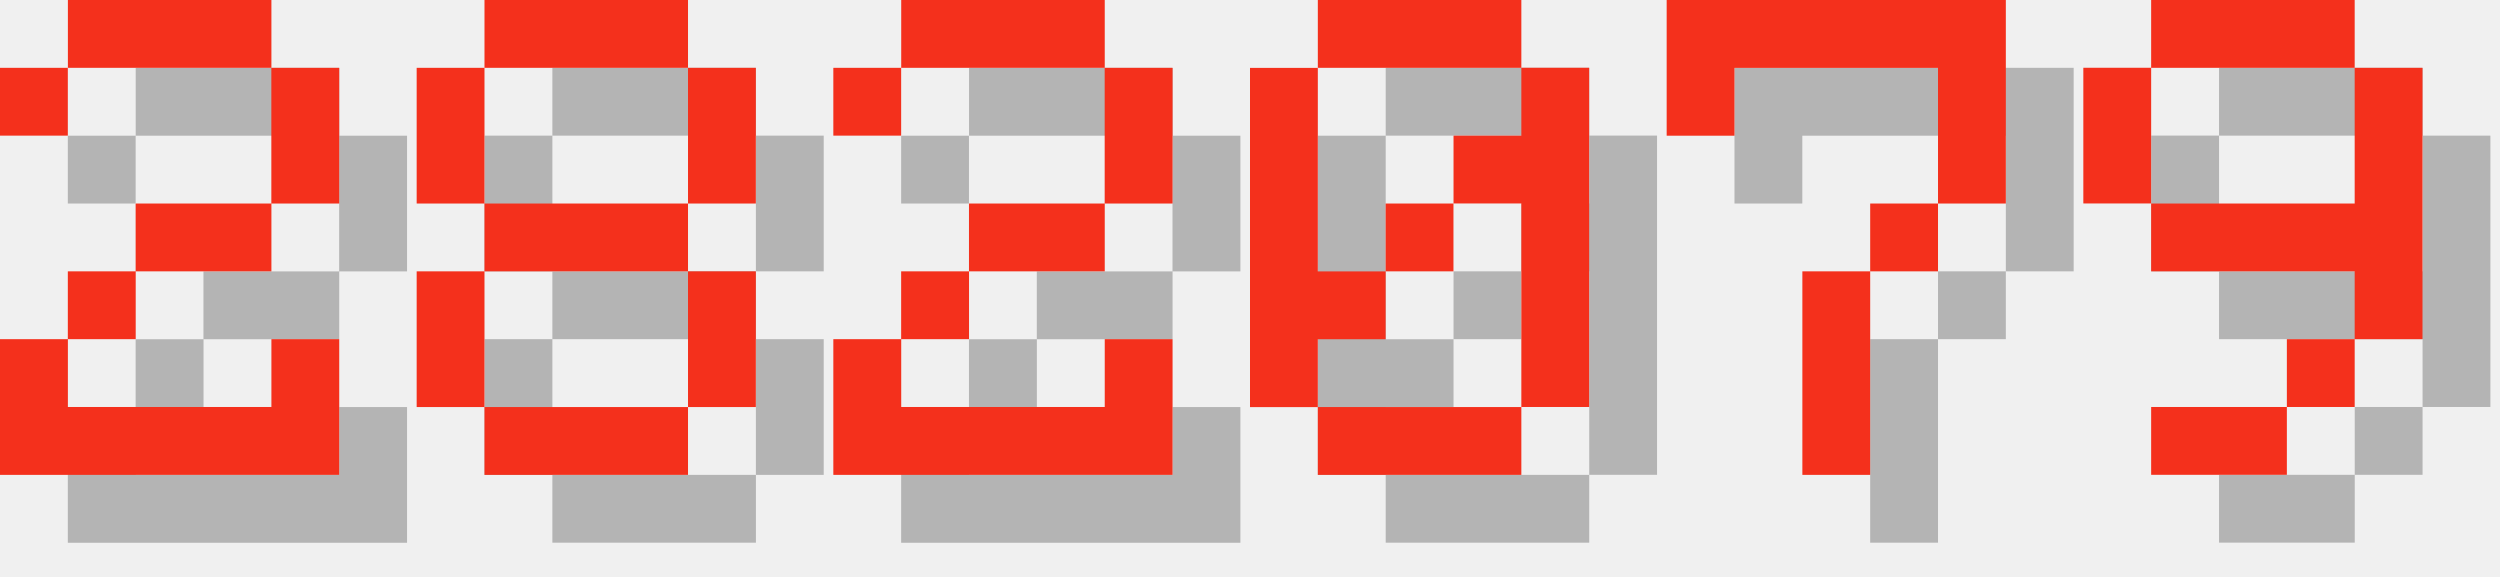
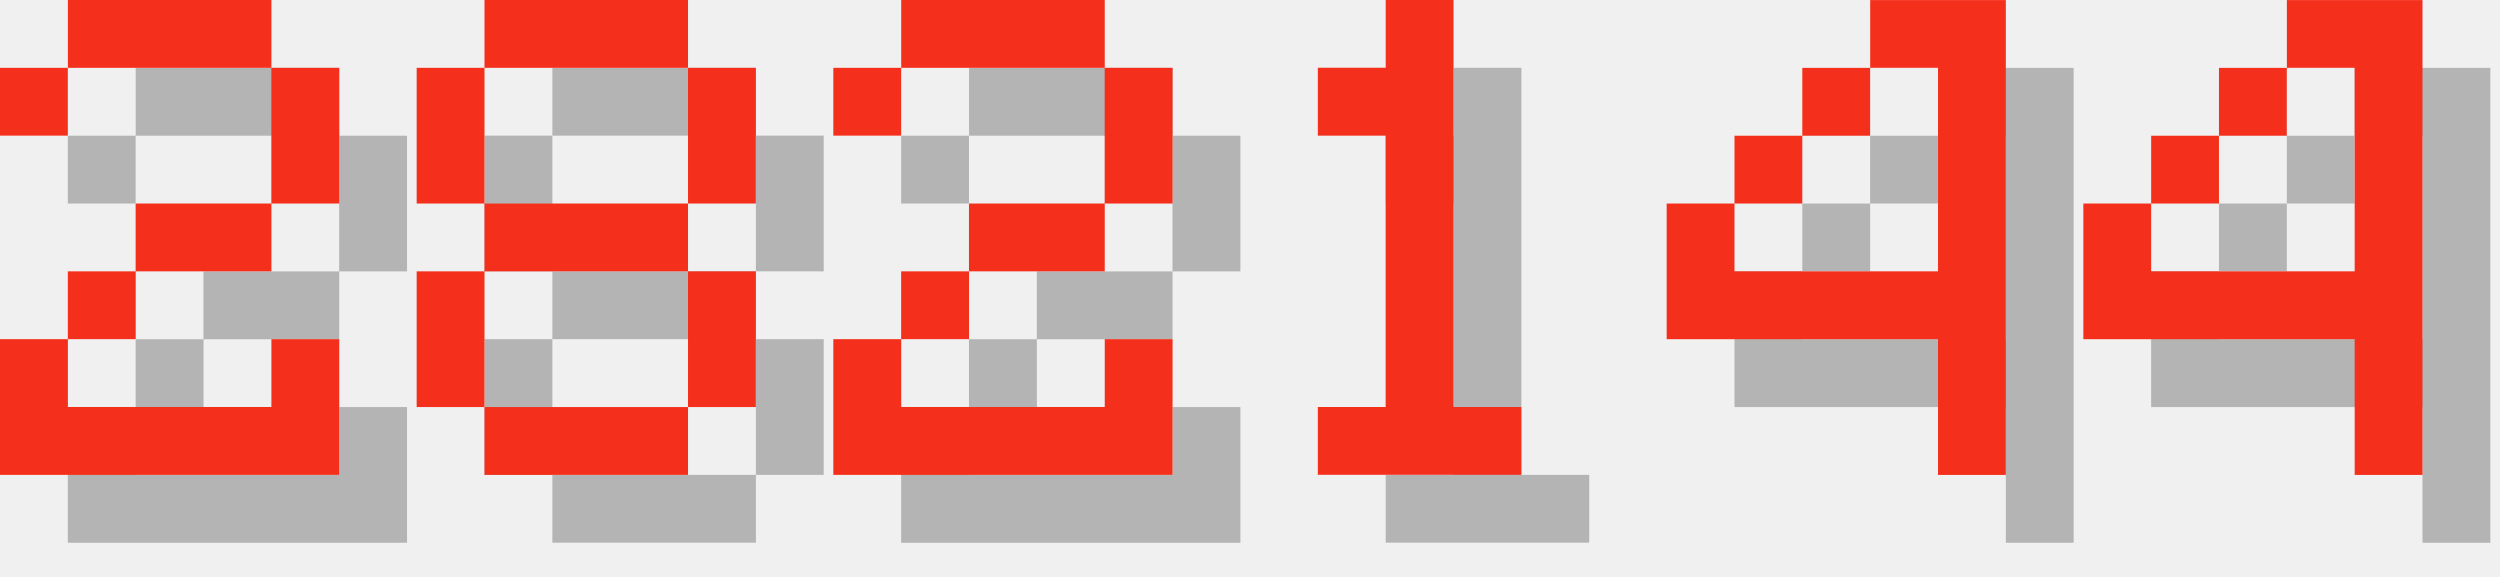
<svg xmlns="http://www.w3.org/2000/svg" version="1.1" width="156.0" height="36">
  <style>
        .text-foreground {
            fill: #F4301C;
        }
        .text-shadow {
            fill: #000000;
            fill-opacity: 0.25;
        }
    </style>
  <g class="digit" id="digit_2" transform="translate(0.0, 0), scale(4)">
    <path id="digit_2_shadow" class="text-shadow" d="m1.058 2.117v1.058h1.058v-1.058h3.175v2.117h-2.117v1.058h-1.058v1.058h-1.058v2.117h5.292v-2.117h-1.058v1.058h-3.175v-1.058h1.058v-1.058h2.117v-1.058h1.058v-2.117h-1.058v-1.058h-3.175v1.058h-1.058z" fill-opacity=".5" style="paint-order:stroke fill markers" />
    <path id="digit_2_fg" class="text-foreground" d="m0 1.058v1.058h1.058v-1.058h3.175v2.117h-2.117v1.058h-1.058v1.058h-1.058v2.117h5.292v-2.117h-1.058v1.058h-3.175v-1.058h1.058v-1.058h2.117v-1.058h1.058v-2.117h-1.058v-1.058h-3.175v1.058h-1.058z" fill="#fff" style="paint-order:stroke fill markers" />
  </g>
  <g class="digit" id="digit_8" transform="translate(26.0, 0), scale(4)">
    <path id="digit_8_shadow" class="text-shadow" d="m2.117 1.058v1.058h3.175v-1.058h-3.175zm3.175 1.058v2.117h1.058v-2.117h-1.058zm0 2.117h-3.175v1.058h3.175v-1.058zm0 1.058v2.117h1.058v-2.117h-1.058zm0 2.117h-3.175v1.058h3.175v-1.058zm-3.175 0v-2.117h-1.058v2.117h1.058zm0-3.175v-2.117h-1.058v2.117h1.058z" fill-opacity=".5" style="paint-order:stroke fill markers" />
    <path id="digit_8_fg" class="text-foreground" d="m1.058 0v1.058h3.175v-1.058h-3.175zm3.175 1.058v2.117h1.058v-2.117h-1.058zm0 2.117h-3.175v1.058h3.175v-1.058zm0 1.058v2.117h1.058v-2.117h-1.058zm0 2.117h-3.175v1.058h3.175v-1.058zm-3.175 0v-2.117h-1.058v2.117h1.058zm0-3.175v-2.117h-1.058v2.117h1.058z" fill="#fff" style="paint-order:stroke fill markers" />
  </g>
  <g class="digit" id="digit_2" transform="translate(52.0, 0), scale(4)">
    <path id="digit_2_shadow" class="text-shadow" d="m1.058 2.117v1.058h1.058v-1.058h3.175v2.117h-2.117v1.058h-1.058v1.058h-1.058v2.117h5.292v-2.117h-1.058v1.058h-3.175v-1.058h1.058v-1.058h2.117v-1.058h1.058v-2.117h-1.058v-1.058h-3.175v1.058h-1.058z" fill-opacity=".5" style="paint-order:stroke fill markers" />
    <path id="digit_2_fg" class="text-foreground" d="m0 1.058v1.058h1.058v-1.058h3.175v2.117h-2.117v1.058h-1.058v1.058h-1.058v2.117h5.292v-2.117h-1.058v1.058h-3.175v-1.058h1.058v-1.058h2.117v-1.058h1.058v-2.117h-1.058v-1.058h-3.175v1.058h-1.058z" fill="#fff" style="paint-order:stroke fill markers" />
  </g>
-   <g class="digit" id="digit_0" transform="translate(78.0, 0), scale(4)">
-     <path id="digit_0_shadow" class="text-shadow" d="m2.117 1.058v1.058h3.175v-1.058h-3.175zm3.175 1.058v1.058h-1.058v1.058h1.058v3.175h1.058v-5.292h-1.058zm0 5.292h-3.175v1.058h3.175v-1.058zm-3.175 0v-1.058h1.058v-1.058h-1.058v-3.175h-1.058v5.292h1.058zm1.058-2.117h1.058v-1.058h-1.058v1.058z" fill-opacity=".5" style="paint-order:stroke fill markers" />
-     <path id="digit_0_fg" class="text-foreground" d="m1.058 0v1.058h3.175v-1.058h-3.175zm3.175 1.058v1.058h-1.058v1.058h1.058v3.175h1.058v-5.292h-1.058zm0 5.292h-3.175v1.058h3.175v-1.058zm-3.175 0v-1.058h1.058v-1.058h-1.058v-3.175h-1.058v5.292h1.058zm1.058-2.117h1.058v-1.058h-1.058v1.058z" fill="#fff" style="paint-order:stroke fill markers" />
+   <g class="digit" id="digit_1" transform="translate(78.0, 0), scale(4)">
+     <path id="digit_1_shadow" class="text-shadow" d="m2.117 2.117v1.058h1.058v4.233h-1.058v1.058h3.175v-1.058h-1.058v-6.35h-1.058v1.058h-1.058z" fill-opacity=".5" style="paint-order:stroke fill markers" />
+     <path id="digit_1_fg" class="text-foreground" d="m1.058 1.058v1.058h1.058v4.233h-1.058v1.058h3.175v-1.058h-1.058v-6.35h-1.058v1.058h-1.058z" fill="#fff" style="paint-order:stroke fill markers" />
  </g>
-   <g class="digit" id="digit_7" transform="translate(104.0, 0), scale(4)">
-     <path id="digit_7_shadow" class="text-shadow" d="m1.058 1.058 2e-6 2.117h1.058v-1.058h3.175v1.058l2e-7 1.058h-1.058v1.058h-1.058l4e-7 3.175 1.058 1e-7v-3.175h1.058v-1.058h1.058l5e-7 -1.058v-2.117z" fill-opacity=".5" style="paint-order:stroke fill markers" />
-     <path id="digit_7_fg" class="text-foreground" d="m0 0 2e-6 2.117h1.058v-1.058h3.175v1.058l2e-7 1.058h-1.058v1.058h-1.058l4e-7 3.175 1.058 1e-7v-3.175h1.058v-1.058h1.058l5e-7 -1.058v-2.117z" fill="#fff" style="paint-order:stroke fill markers" />
+   <g class="digit" id="digit_4" transform="translate(104.0, 0), scale(4)">
+     <path id="digit_4_shadow" class="text-shadow" d="m4.233 1.058v1.058h1.058v3.175h-3.175v-1.058h-1.058v2.117h4.233v2.117h1.058v-7.408h-2.117zm-2.117 3.175h1.058v-1.058h-1.058v1.058zm1.058-1.058h1.058v-1.058h-1.058v1.058z" fill-opacity=".5" style="paint-order:stroke fill markers" />
+     <path id="digit_4_fg" class="text-foreground" d="m3.175 0v1.058h1.058v3.175h-3.175v-1.058h-1.058v2.117h4.233v2.117h1.058v-7.408h-2.117zm-2.117 3.175h1.058v-1.058h-1.058v1.058zm1.058-1.058h1.058v-1.058h-1.058v1.058z" fill="#fff" style="paint-order:stroke fill markers" />
  </g>
-   <g class="digit" id="digit_9" transform="translate(130.0, 0), scale(4)">
-     <path id="digit_9_shadow" class="text-shadow" d="m2.117 1.058v1.058h3.175v-1.058h-3.175zm3.175 1.058v2.117h-3.175v1.058h3.175v1.058h1.058v-4.233h-1.058zm0 4.233h-1.058v1.058h1.058v-1.058zm-1.058 1.058h-2.117v1.058h2.117v-1.058zm-2.117-3.175v-2.117h-1.058v2.117h1.058z" fill-opacity=".5" style="paint-order:stroke fill markers" />
-     <path id="digit_9_fg" class="text-foreground" d="m1.058 0v1.058h3.175v-1.058h-3.175zm3.175 1.058v2.117h-3.175v1.058h3.175v1.058h1.058v-4.233h-1.058zm0 4.233h-1.058v1.058h1.058v-1.058zm-1.058 1.058h-2.117v1.058h2.117v-1.058zm-2.117-3.175v-2.117h-1.058v2.117h1.058z" fill="#fff" style="paint-order:stroke fill markers" />
+   <g class="digit" id="digit_4" transform="translate(130.0, 0), scale(4)">
+     <path id="digit_4_shadow" class="text-shadow" d="m4.233 1.058v1.058h1.058v3.175h-3.175v-1.058h-1.058v2.117h4.233v2.117h1.058v-7.408h-2.117zm-2.117 3.175h1.058v-1.058h-1.058v1.058zm1.058-1.058h1.058v-1.058h-1.058v1.058z" fill-opacity=".5" style="paint-order:stroke fill markers" />
+     <path id="digit_4_fg" class="text-foreground" d="m3.175 0v1.058h1.058v3.175h-3.175v-1.058h-1.058v2.117h4.233v2.117h1.058v-7.408h-2.117zm-2.117 3.175h1.058v-1.058h-1.058v1.058zm1.058-1.058h1.058v-1.058h-1.058v1.058z" fill="#fff" style="paint-order:stroke fill markers" />
  </g>
</svg>
